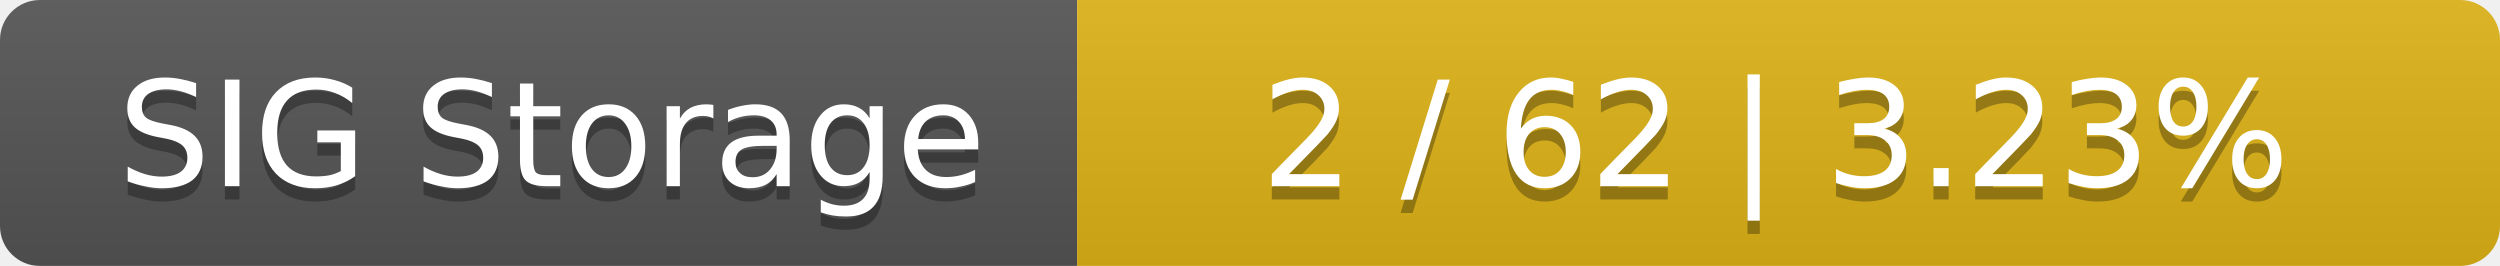
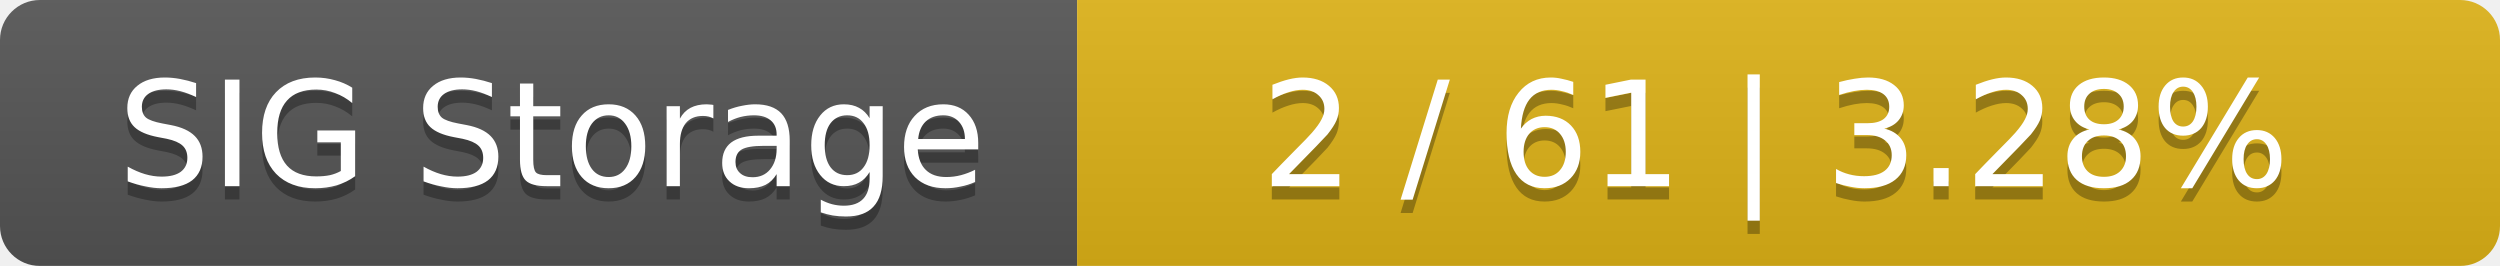
<svg xmlns="http://www.w3.org/2000/svg" width="188" height="20">
  <linearGradient id="smooth" x2="0" y2="100%">
    <stop offset="0" stop-color="#bbb" stop-opacity=".1" />
    <stop offset="1" stop-opacity=".1" />
  </linearGradient>
  <mask id="round">
    <rect width="188" height="20" rx="3" fill="#fff" />
  </mask>
  <g mask="url(#round)">
    <rect width="81" height="20" fill="#555" />
    <rect x="81" width="107" height="20" fill="#dfb317" />
    <rect width="188" height="20" fill="url(#smooth)" />
  </g>
  <g fill="#fff" text-anchor="middle" font-family="DejaVu Sans,Verdana,Geneva,sans-serif" font-size="11">
    <text x="41.5" y="15" fill="#010101" fill-opacity=".3">SIG Storage</text>
    <text x="41.5" y="14">SIG Storage</text>
-     <text x="133.5" y="15" fill="#010101" fill-opacity=".3">2 / 62    |    3.23%</text>
-     <text x="133.5" y="14">2 / 62    |    3.23%</text>
+     <text x="133.5" y="15" fill="#010101" fill-opacity=".3">2 / 61    |    3.28%</text>
+     <text x="133.5" y="14">2 / 61    |    3.28%</text>
  </g>
</svg>
